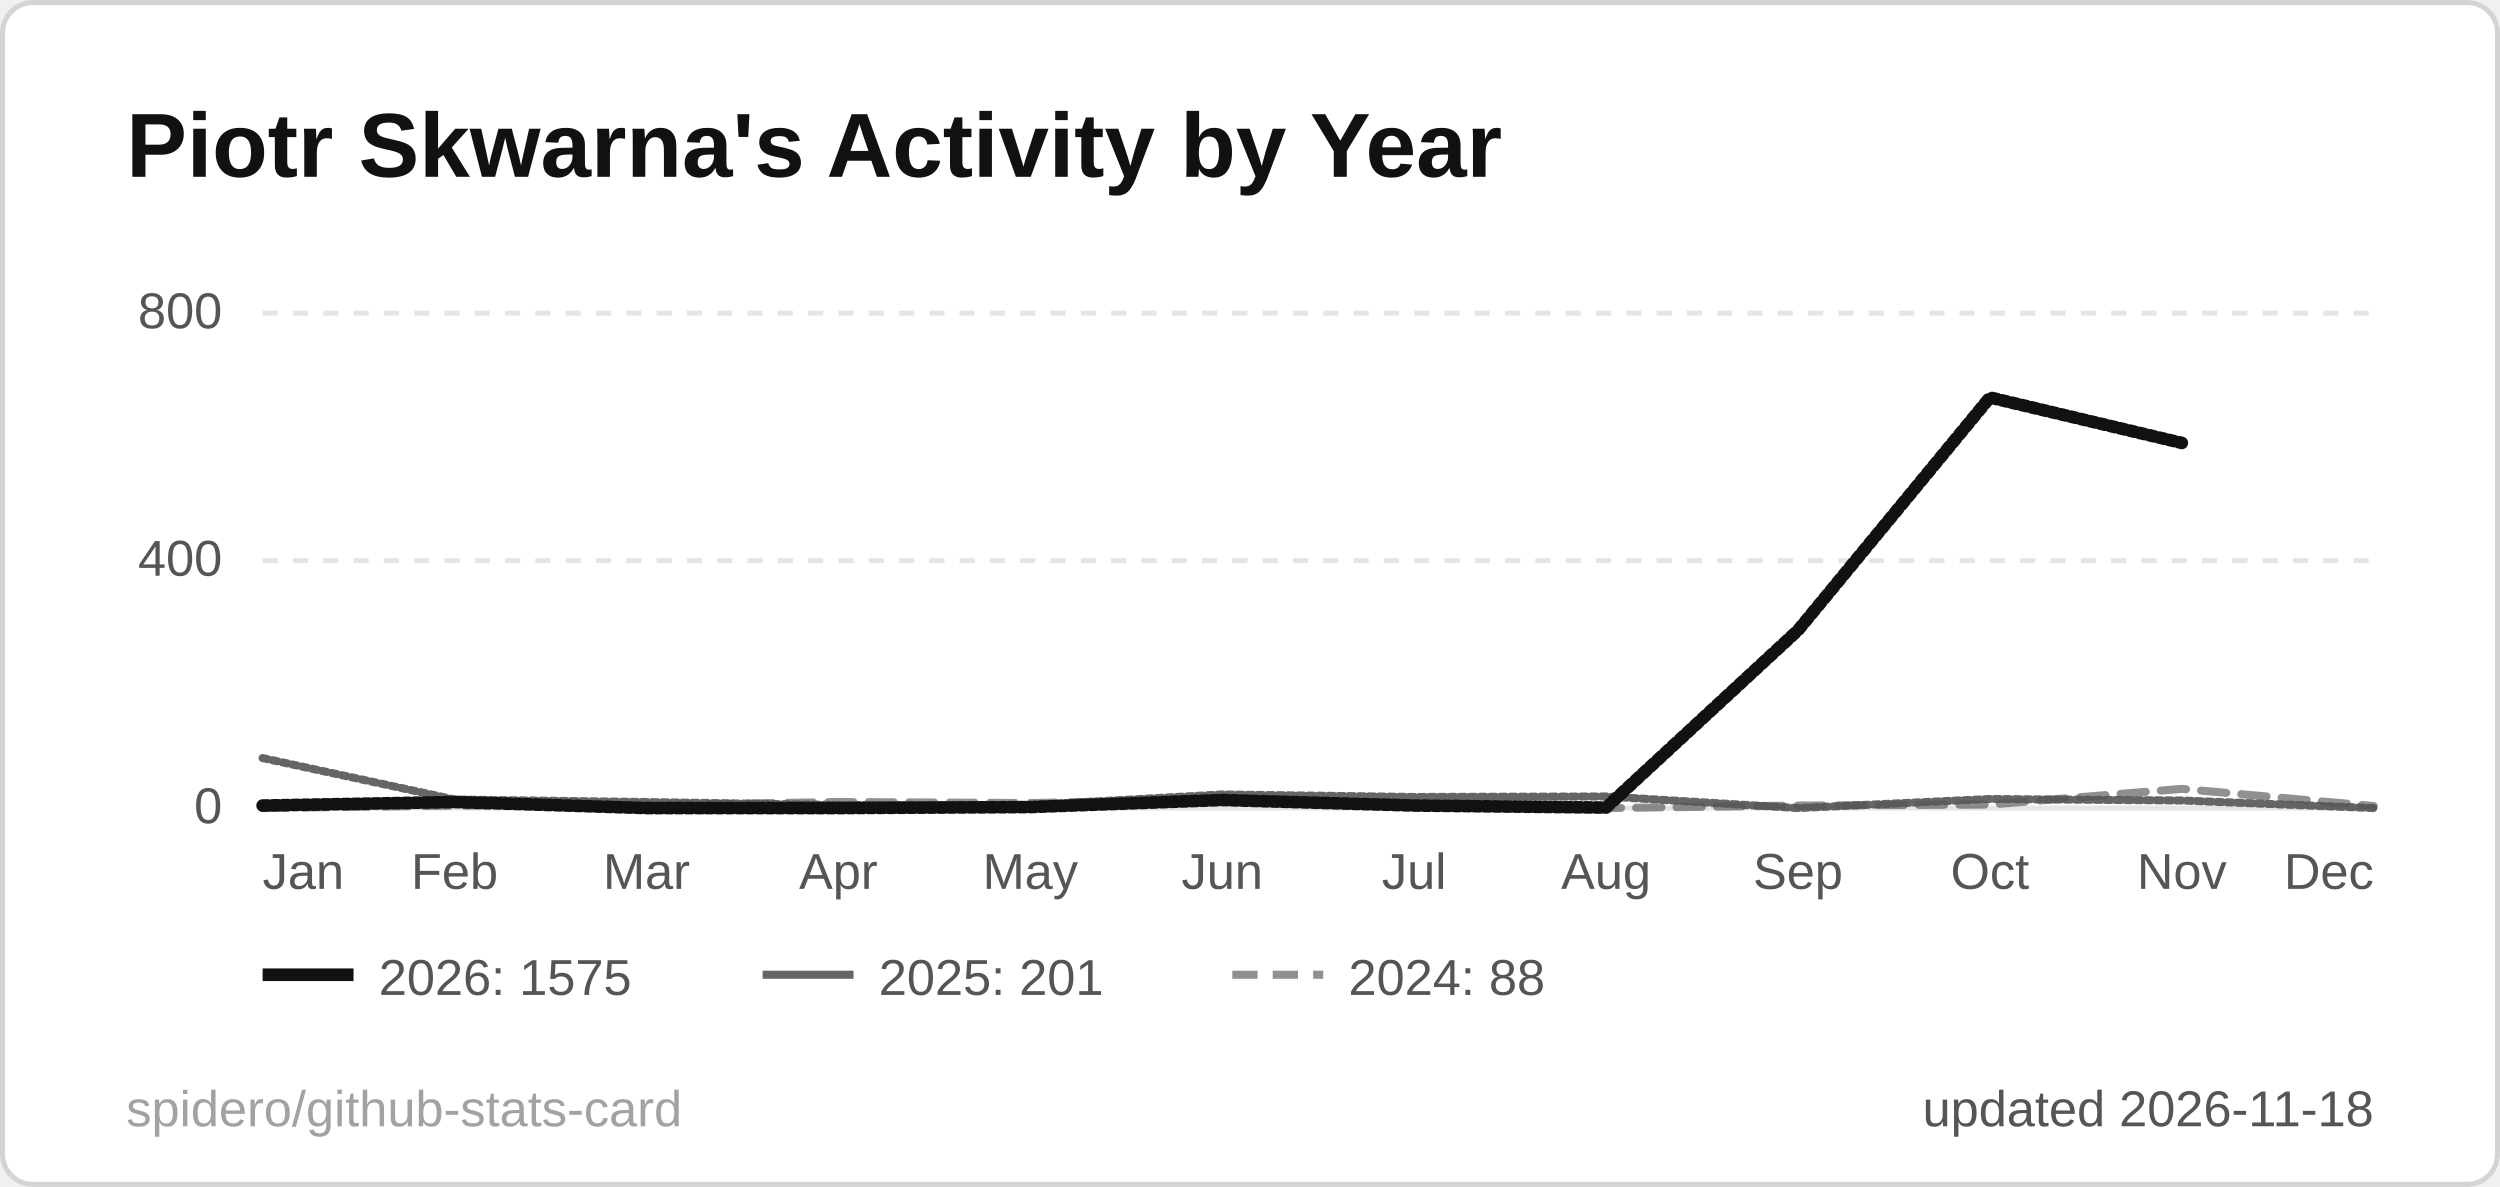
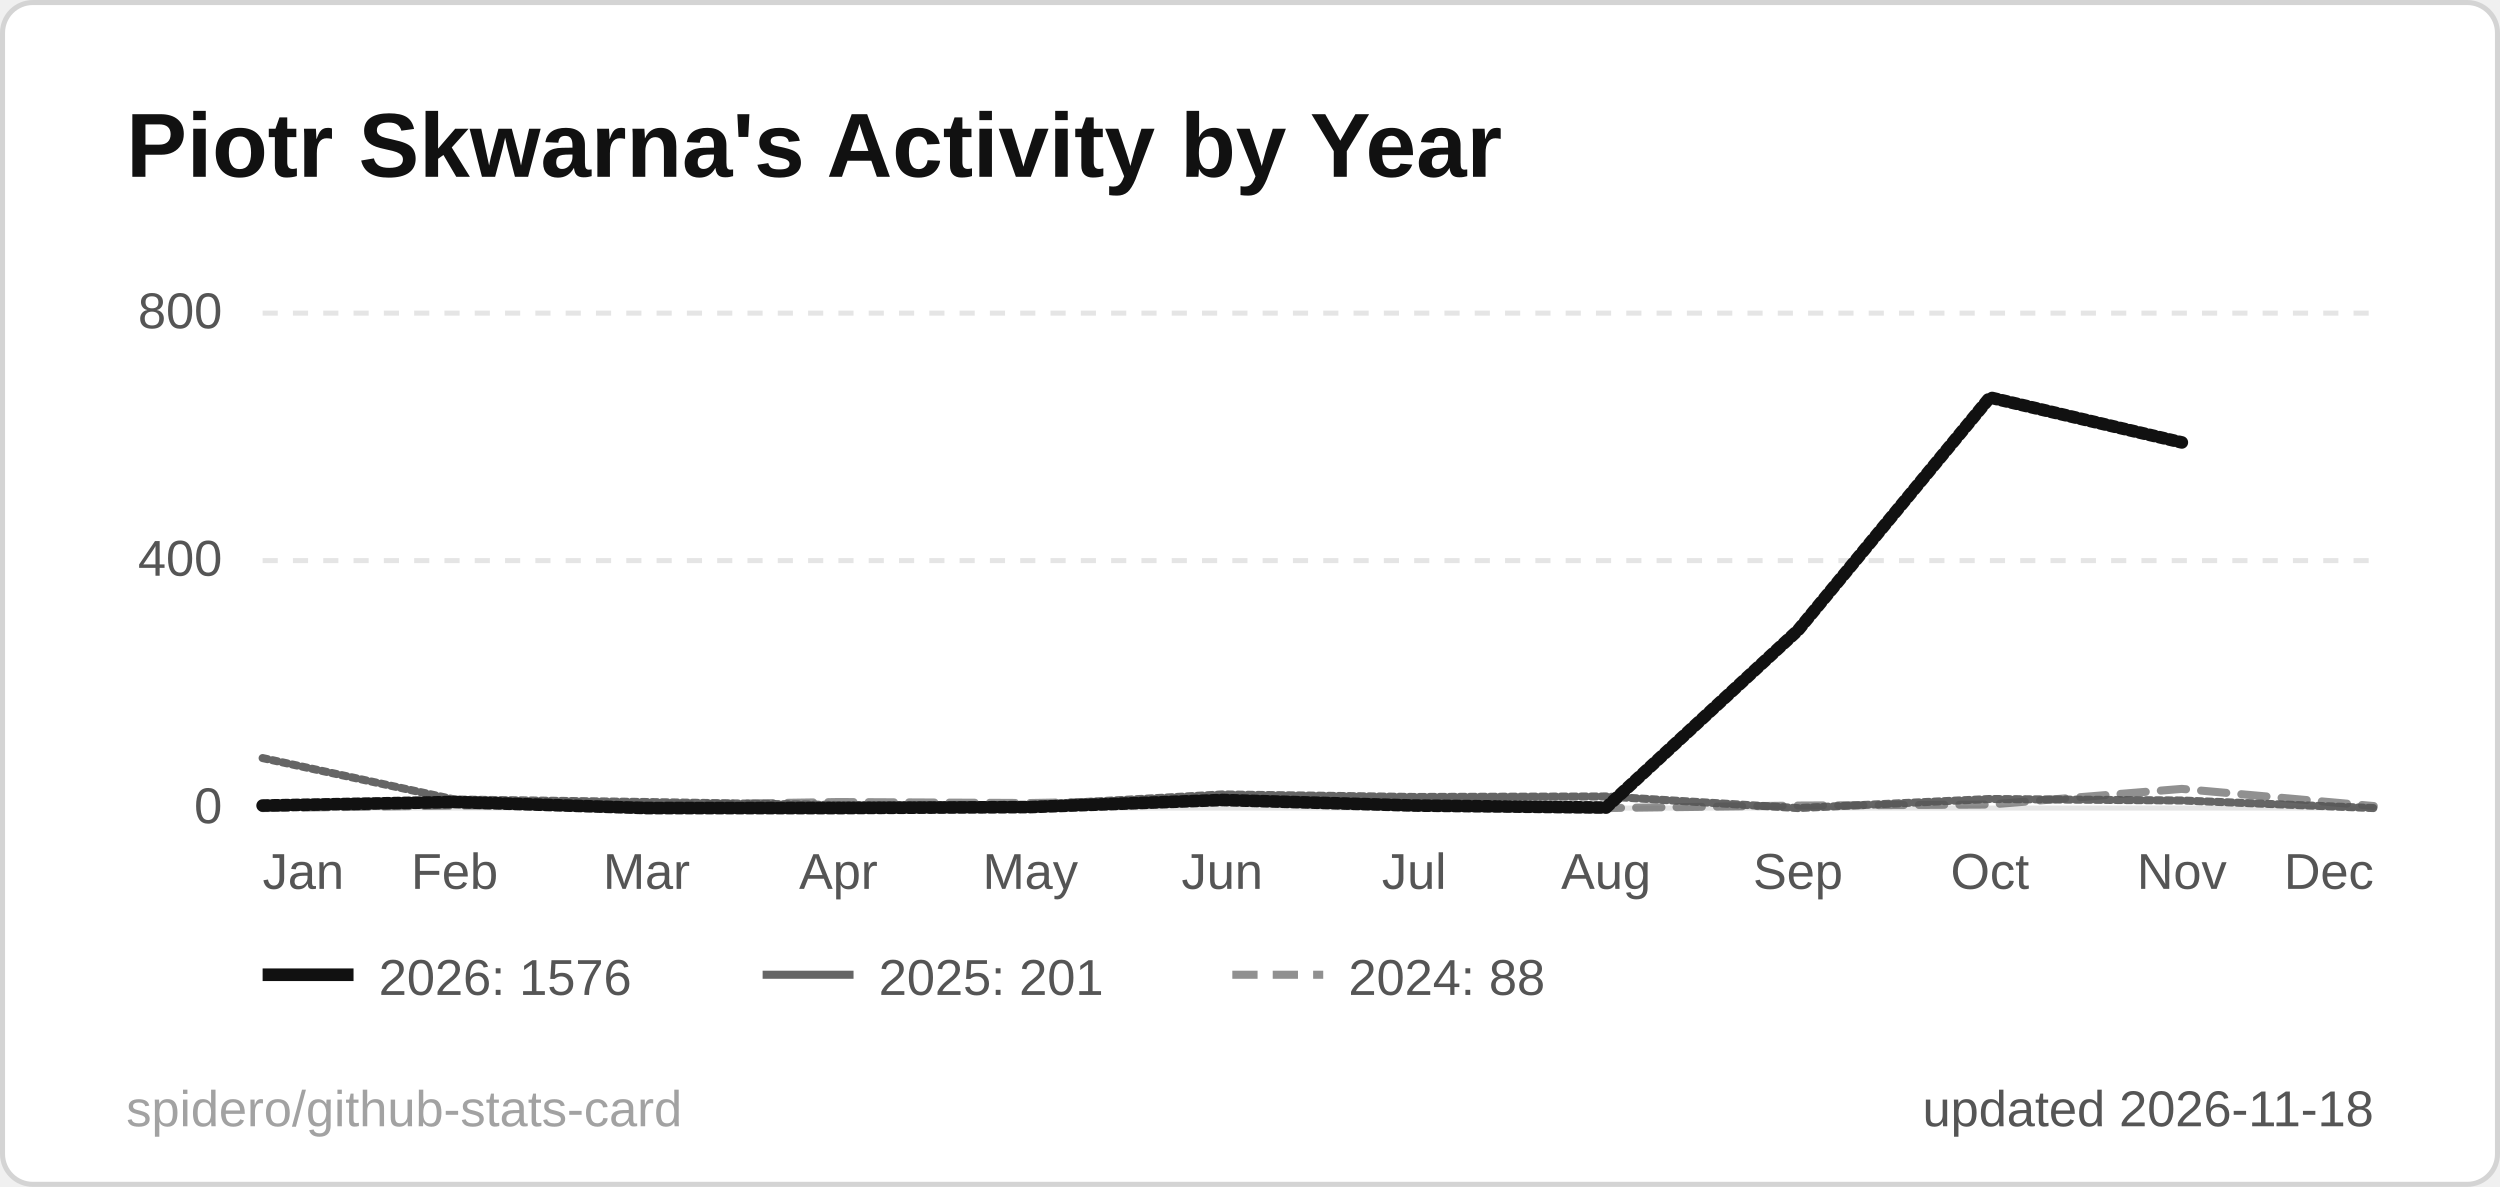
<svg xmlns="http://www.w3.org/2000/svg" width="495" height="235" viewBox="0 0 495 235" role="img" aria-label="Piotr Skwarna's Activity by Year">
  <style>
  .title { font: 600 18px 'Segoe UI', Ubuntu, 'Helvetica Neue', Arial, sans-serif; fill: #111111; }
  .label { font: 600 13px 'Segoe UI', Ubuntu, 'Helvetica Neue', Arial, sans-serif; fill: #555555; }
  .value { font: 700 13px 'Segoe UI', Ubuntu, 'Helvetica Neue', Arial, sans-serif; fill: #111111; }
  .big { font: 700 22px 'Segoe UI', Ubuntu, 'Helvetica Neue', Arial, sans-serif; fill: #111111; }
  .small { font: 400 10px 'Segoe UI', Ubuntu, 'Helvetica Neue', Arial, sans-serif; fill: #555555; }
  .credit { opacity: .55; }
  /* Visible by default; the animation only fades in from 0 (no-animation renderers show the final state) */
  .fade { animation: fade .5s ease-in-out backwards; }
  @keyframes fade { from { opacity: 0; } }
  @media (prefers-reduced-motion: reduce) { * { animation: none !important; } }
  .draw { stroke-dasharray: 1; stroke-dashoffset: 0; animation: draw 1.4s ease-out backwards; }
  @keyframes draw { from { stroke-dashoffset: 1; } }
</style>
  <rect x="0.5" y="0.5" width="494" height="234" rx="6" fill="#ffffff" stroke="#d4d4d4" />
  <text x="25" y="35" class="title">Piotr Skwarna's Activity by Year</text>
  <line x1="52" y1="160.0" x2="470" y2="160.0" stroke="#e5e5e5" stroke-width="1" />
  <text x="44" y="163.0" text-anchor="end" class="small">0</text>
  <line x1="52" y1="111.0" x2="470" y2="111.0" stroke="#e5e5e5" stroke-width="1" stroke-dasharray="3 3" />
  <text x="44" y="114.0" text-anchor="end" class="small">400</text>
  <line x1="52" y1="62.0" x2="470" y2="62.0" stroke="#e5e5e5" stroke-width="1" stroke-dasharray="3 3" />
  <text x="44" y="65.0" text-anchor="end" class="small">800</text>
  <text x="52.0" y="176" text-anchor="start" class="small">Jan</text>
  <text x="90.0" y="176" text-anchor="middle" class="small">Feb</text>
  <text x="128.0" y="176" text-anchor="middle" class="small">Mar</text>
  <text x="166.0" y="176" text-anchor="middle" class="small">Apr</text>
  <text x="204.0" y="176" text-anchor="middle" class="small">May</text>
  <text x="242.0" y="176" text-anchor="middle" class="small">Jun</text>
  <text x="280.0" y="176" text-anchor="middle" class="small">Jul</text>
  <text x="318.0" y="176" text-anchor="middle" class="small">Aug</text>
  <text x="356.0" y="176" text-anchor="middle" class="small">Sep</text>
  <text x="394.0" y="176" text-anchor="middle" class="small">Oct</text>
  <text x="432.0" y="176" text-anchor="middle" class="small">Nov</text>
  <text x="470.0" y="176" text-anchor="end" class="small">Dec</text>
  <path d="M52.0,160.0 L90.0,159.5 L128.0,159.4 L166.0,158.8 L204.0,159.0 L242.0,158.3 L280.0,159.6 L318.0,160.0 L356.0,159.5 L394.0,159.3 L432.0,156.2 L470.0,159.6" fill="none" stroke="#555555" stroke-opacity="0.65" stroke-width="1.6" stroke-dasharray="5 3" stroke-linejoin="round" stroke-linecap="round" class="fade" style="animation-delay:200ms" />
  <path d="M52.0,150.1 L90.0,158.3 L128.0,158.8 L166.0,159.4 L204.0,159.4 L242.0,157.3 L280.0,157.8 L318.0,157.7 L356.0,160.0 L394.0,158.2 L432.0,158.5 L470.0,160.0" fill="none" stroke="#555555" stroke-opacity="0.9" stroke-width="1.6" stroke-linejoin="round" stroke-linecap="round" pathLength="1" class="draw" style="animation-delay:350ms" />
-   <path d="M52.0,159.5 L90.0,158.8 L128.0,160.0 L166.0,160.0 L204.0,159.8 L242.0,158.4 L280.0,159.5 L318.0,159.9 L356.0,124.8 L394.0,78.7 L432.0,87.7" fill="none" stroke="#111111" stroke-opacity="1" stroke-width="2.5" stroke-linejoin="round" stroke-linecap="round" pathLength="1" class="draw" style="animation-delay:500ms" />
+   <path d="M52.0,159.5 L90.0,158.8 L128.0,160.0 L166.0,160.0 L204.0,159.8 L242.0,158.4 L280.0,159.5 L318.0,159.9 L356.0,124.8 L394.0,78.7 L432.0,87.6" fill="none" stroke="#111111" stroke-opacity="1" stroke-width="2.5" stroke-linejoin="round" stroke-linecap="round" pathLength="1" class="draw" style="animation-delay:500ms" />
  <g class="fade" style="animation-delay:500ms">
    <line x1="52" y1="193" x2="70" y2="193" stroke="#111111" stroke-opacity="1" stroke-width="2.5" />
-     <text x="75" y="197" class="small">2026: 1575</text>
+     <text x="75" y="197" class="small">2026: 1576</text>
  </g>
  <g class="fade" style="animation-delay:500ms">
    <line x1="151" y1="193" x2="169" y2="193" stroke="#555555" stroke-opacity="0.9" stroke-width="1.6" />
    <text x="174" y="197" class="small">2025: 201</text>
  </g>
  <g class="fade" style="animation-delay:500ms">
    <line x1="244" y1="193" x2="262" y2="193" stroke="#555555" stroke-opacity="0.65" stroke-width="1.6" stroke-dasharray="5 3" />
    <text x="267" y="197" class="small">2024: 88</text>
  </g>
  <text x="470" y="223" text-anchor="end" class="small">updated 2026-11-18</text>
  <a href="https://github.com/spidero/github-stats-card" target="_blank">
    <text x="25" y="223" class="small credit">spidero/github-stats-card</text>
  </a>
</svg>
